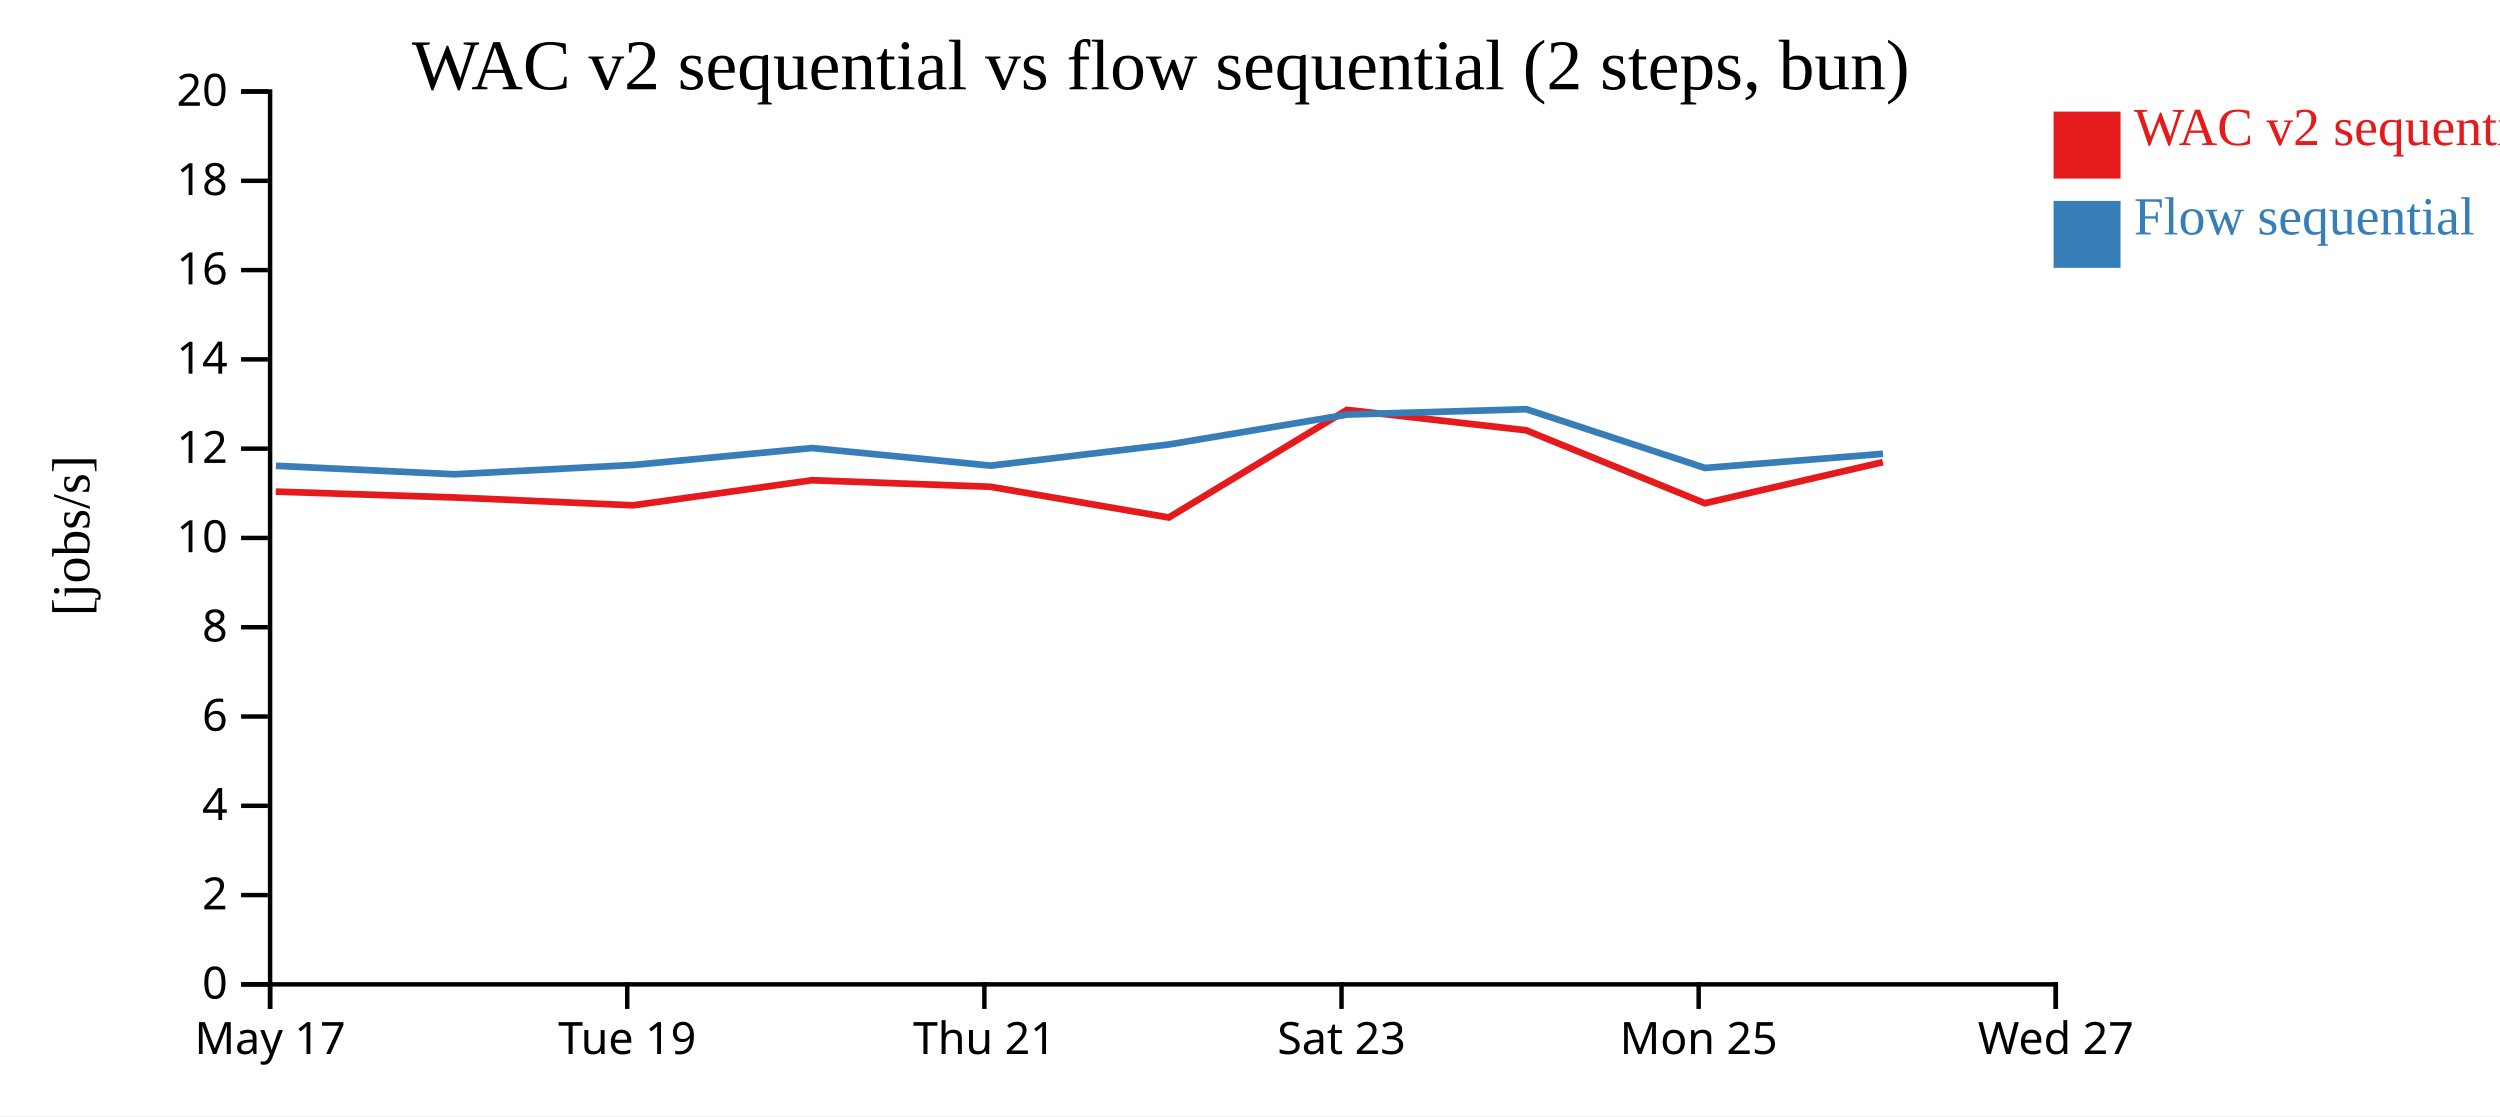
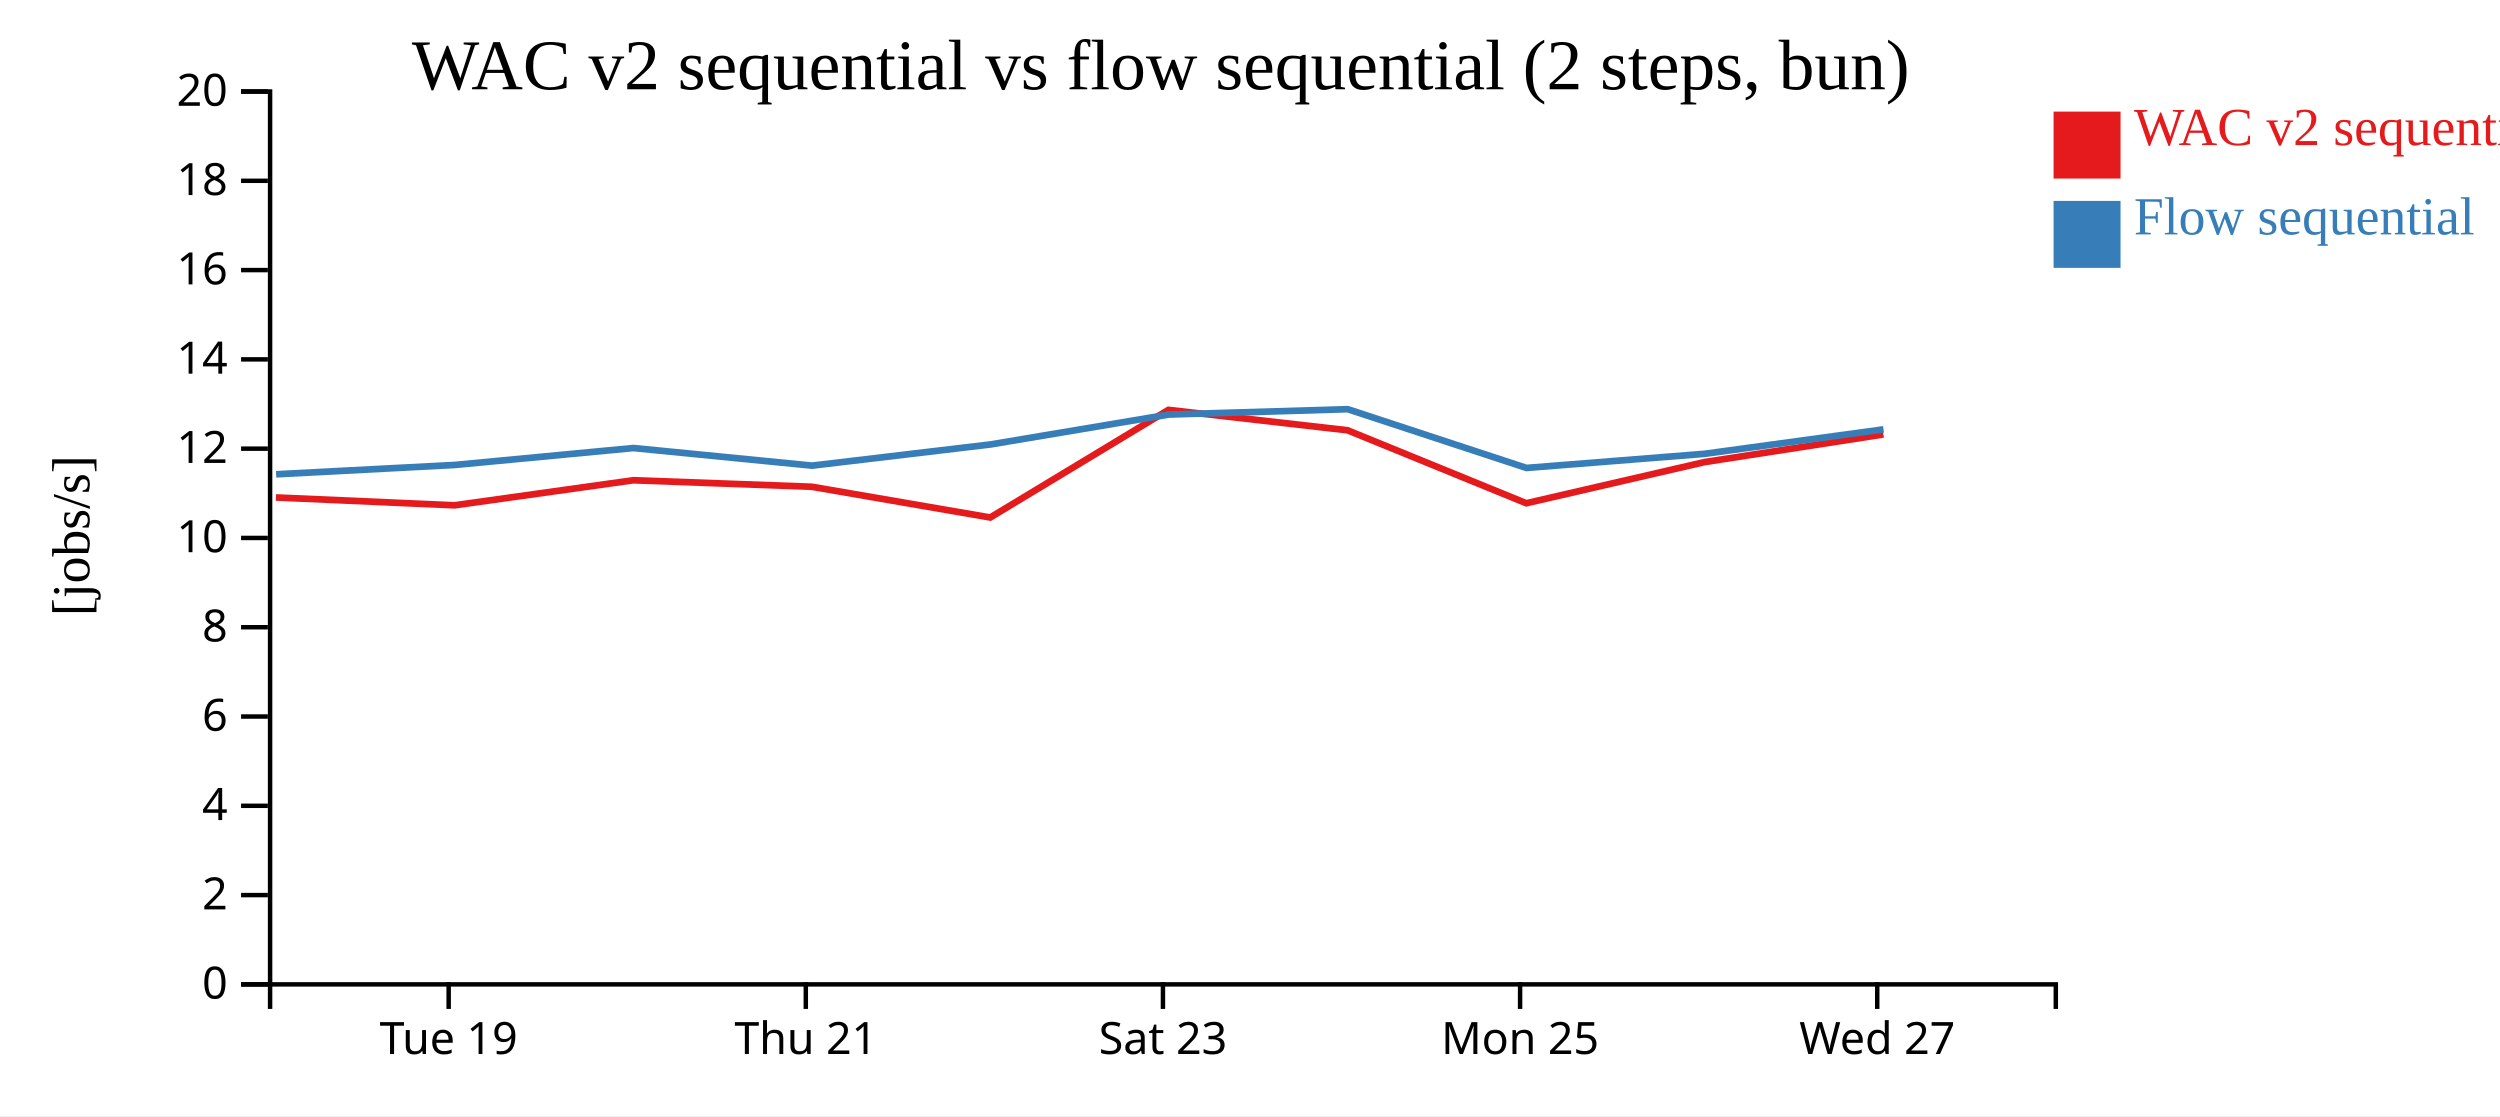
<svg xmlns="http://www.w3.org/2000/svg" width="560" height="250">
  <rect width="100%" height="100%" fill="white" />
  <g transform="translate(60,20)">
    <g transform="translate(0,200)" fill="none" font-size="10" font-family="sans-serif" text-anchor="middle">
      <path class="domain" stroke="currentColor" d="M0.5,6V0.5H400.5V6" />
-       <g class="tick" opacity="1" transform="translate(0.5,0)">
-         <line stroke="currentColor" y2="6" />
-         <text fill="currentColor" y="9" dy="0.71em">May 17</text>
-       </g>
-       <g class="tick" opacity="1" transform="translate(80.5,0)">
+       <g class="tick" opacity="1" transform="translate(40.5,0)">
        <line stroke="currentColor" y2="6" />
        <text fill="currentColor" y="9" dy="0.71em">Tue 19</text>
      </g>
-       <g class="tick" opacity="1" transform="translate(160.5,0)">
+       <g class="tick" opacity="1" transform="translate(120.5,0)">
        <line stroke="currentColor" y2="6" />
        <text fill="currentColor" y="9" dy="0.71em">Thu 21</text>
      </g>
-       <g class="tick" opacity="1" transform="translate(240.5,0)">
+       <g class="tick" opacity="1" transform="translate(200.5,0)">
        <line stroke="currentColor" y2="6" />
        <text fill="currentColor" y="9" dy="0.71em">Sat 23</text>
      </g>
-       <g class="tick" opacity="1" transform="translate(320.5,0)">
+       <g class="tick" opacity="1" transform="translate(280.5,0)">
        <line stroke="currentColor" y2="6" />
        <text fill="currentColor" y="9" dy="0.71em">Mon 25</text>
      </g>
-       <g class="tick" opacity="1" transform="translate(400.5,0)">
+       <g class="tick" opacity="1" transform="translate(360.5,0)">
        <line stroke="currentColor" y2="6" />
        <text fill="currentColor" y="9" dy="0.71em">Wed 27</text>
      </g>
    </g>
    <g fill="none" font-size="10" font-family="sans-serif" text-anchor="end">
      <path class="domain" stroke="currentColor" d="M-6,200.5H0.5V0.5H-6" />
      <g class="tick" opacity="1" transform="translate(0,200.5)">
        <line stroke="currentColor" x2="-6" />
        <text fill="currentColor" x="-9" dy="0.32em">0</text>
      </g>
      <g class="tick" opacity="1" transform="translate(0,180.5)">
        <line stroke="currentColor" x2="-6" />
        <text fill="currentColor" x="-9" dy="0.32em">2</text>
      </g>
      <g class="tick" opacity="1" transform="translate(0,160.5)">
        <line stroke="currentColor" x2="-6" />
        <text fill="currentColor" x="-9" dy="0.32em">4</text>
      </g>
      <g class="tick" opacity="1" transform="translate(0,140.5)">
        <line stroke="currentColor" x2="-6" />
        <text fill="currentColor" x="-9" dy="0.32em">6</text>
      </g>
      <g class="tick" opacity="1" transform="translate(0,120.5)">
        <line stroke="currentColor" x2="-6" />
        <text fill="currentColor" x="-9" dy="0.32em">8</text>
      </g>
      <g class="tick" opacity="1" transform="translate(0,100.5)">
        <line stroke="currentColor" x2="-6" />
        <text fill="currentColor" x="-9" dy="0.32em">10</text>
      </g>
      <g class="tick" opacity="1" transform="translate(0,80.5)">
        <line stroke="currentColor" x2="-6" />
        <text fill="currentColor" x="-9" dy="0.32em">12</text>
      </g>
      <g class="tick" opacity="1" transform="translate(0,60.5)">
        <line stroke="currentColor" x2="-6" />
        <text fill="currentColor" x="-9" dy="0.32em">14</text>
      </g>
      <g class="tick" opacity="1" transform="translate(0,40.5)">
        <line stroke="currentColor" x2="-6" />
        <text fill="currentColor" x="-9" dy="0.32em">16</text>
      </g>
      <g class="tick" opacity="1" transform="translate(0,20.5)">
        <line stroke="currentColor" x2="-6" />
        <text fill="currentColor" x="-9" dy="0.32em">18</text>
      </g>
      <g class="tick" opacity="1" transform="translate(0,0.5)">
        <line stroke="currentColor" x2="-6" />
        <text fill="currentColor" x="-9" dy="0.32em">20</text>
      </g>
    </g>
    <text text-anchor="middle" style="font-size: 12px" transform="rotate(-90)" y="-40" x="-100">[jobs/s]</text>
    <text text-anchor="middle" style="font-size: 16px" y="0" x="200">WAC v2 sequential vs flow sequential (2 steps, bun)</text>
-     <path class="line" fill="none" stroke="#e41a1c" stroke-width="1.5" d="M1.772,90.124L41.812,91.432L81.812,93.19L121.851,87.575L161.868,89.037L201.816,95.92L241.732,71.815L281.846,76.384L321.886,92.727L361.76,83.515" />
-     <path class="line" fill="none" stroke="#377eb8" stroke-width="1.5" d="M1.808,84.34L41.849,86.24L81.849,84.152L121.886,80.36L161.905,84.302L201.851,79.559L241.765,72.858L281.879,71.657L321.923,84.819L361.795,81.657" />
+     <path class="line" fill="none" stroke="#e41a1c" stroke-width="1.5" d="M1.812,91.432L41.812,93.19L81.851,87.575L121.868,89.037L161.816,95.92L201.732,71.815L241.846,76.384L281.886,92.727L321.76,83.515L361.879,77.307" />
+     <path class="line" fill="none" stroke="#377eb8" stroke-width="1.5" d="M1.849,86.24L41.849,84.152L81.886,80.36L121.905,84.302L161.851,79.559L201.765,72.858L241.879,71.657L281.923,84.819L321.795,81.657L361.913,76.176" />
    <rect class="dot" x="400" y="5" width="15" height="15" style="fill: #e41a1c;" />
    <rect class="dot" x="400" y="25" width="15" height="15" style="fill: #377eb8;" />
    <text class="label" x="418" y="12.5" style="fill: #e41a1c; alignment-baseline: middle;" text-anchor="left">WAC v2 sequential</text>
    <text class="label" x="418" y="32.5" style="fill: #377eb8; alignment-baseline: middle;" text-anchor="left">Flow sequential</text>
  </g>
</svg>
